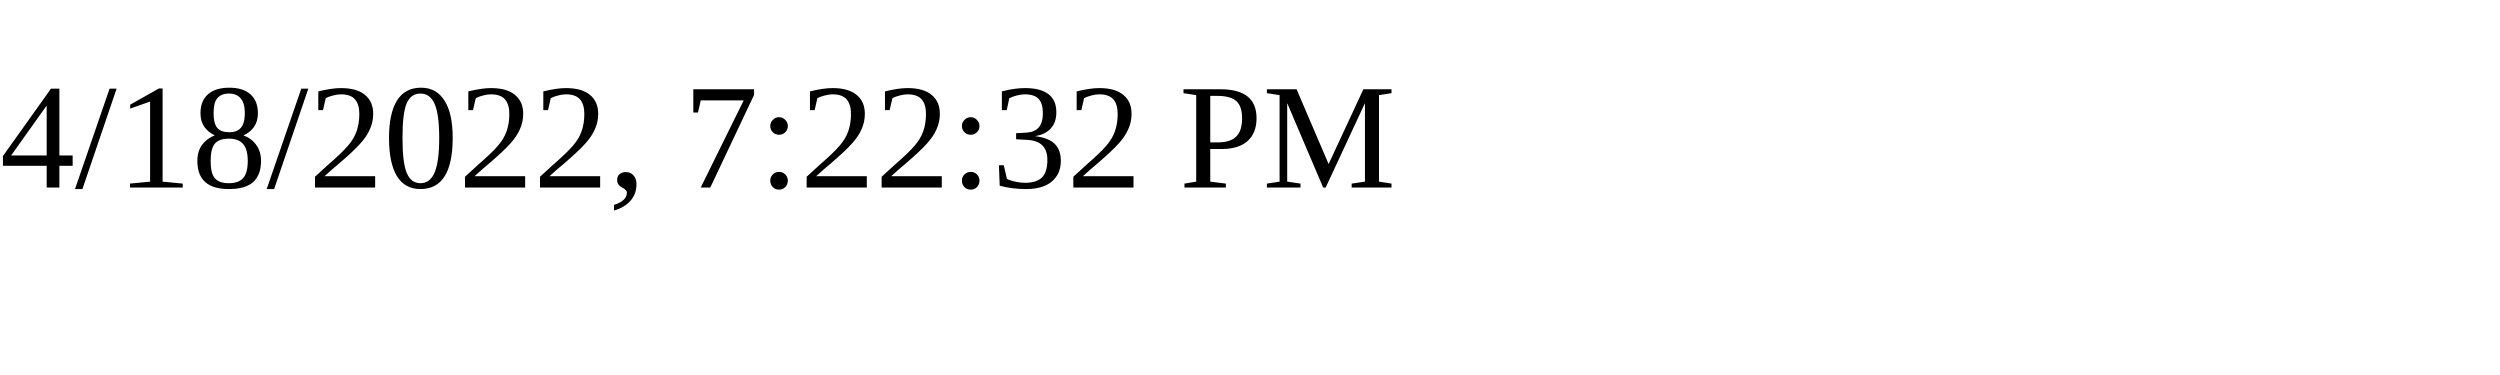
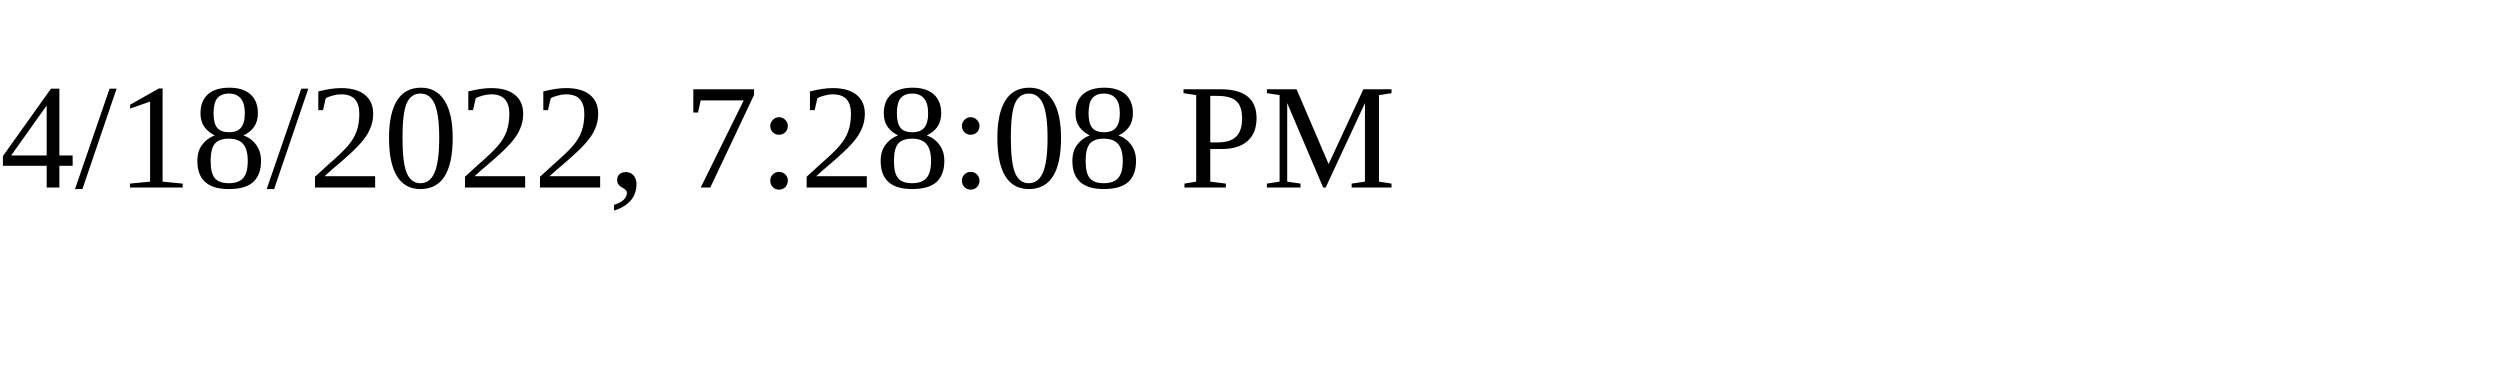
<svg xmlns="http://www.w3.org/2000/svg" height="30" width="200">
-   <text x="0" y="15">4/18/2022, 7:22:32 PM</text>
+   <text x="0" y="15">4/18/2022, 7:28:08 PM</text>
</svg>
